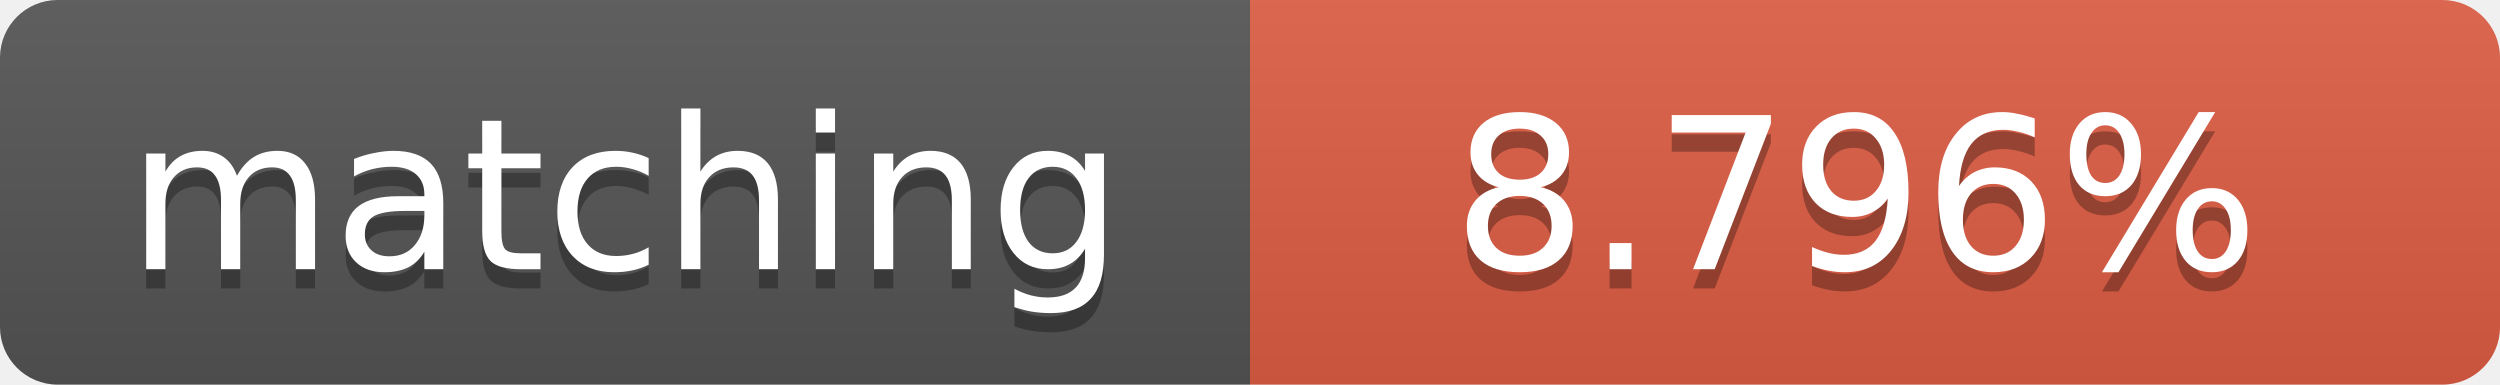
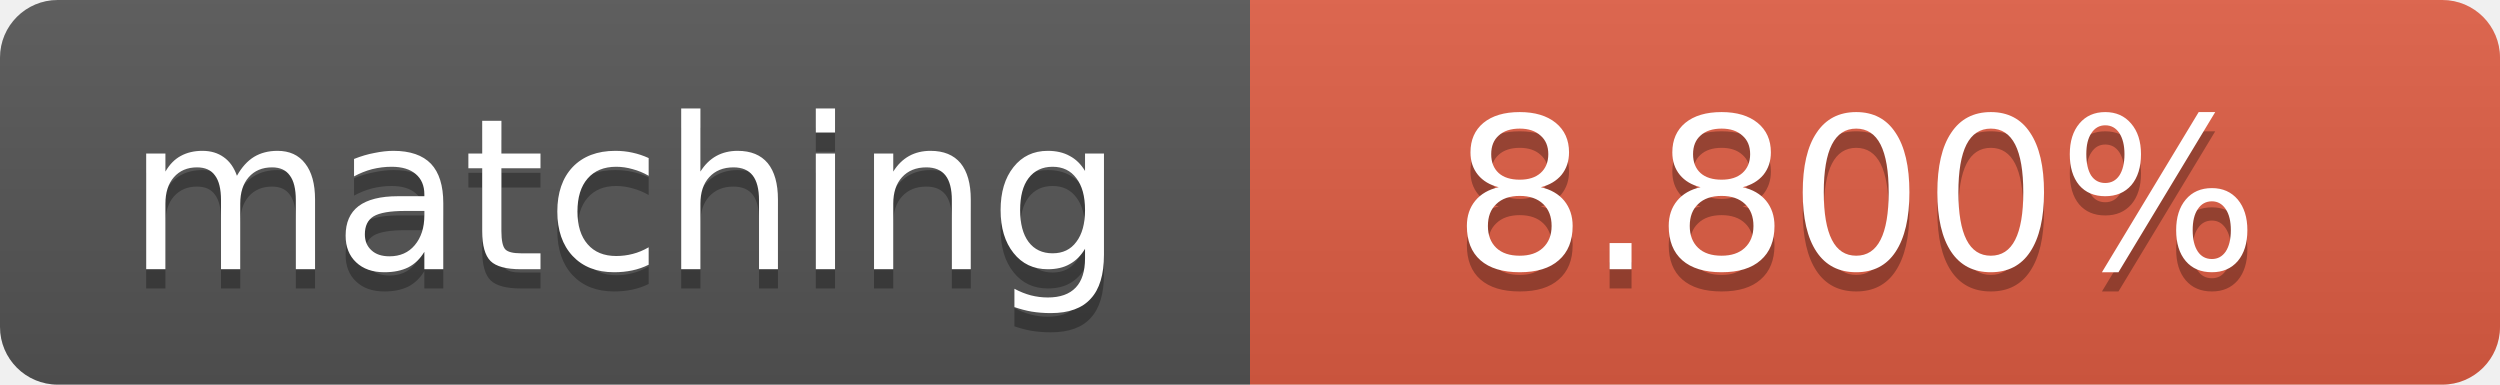
<svg xmlns="http://www.w3.org/2000/svg" width="130" height="20">
  <linearGradient id="b" x2="0" y2="100%">
    <stop offset="0" stop-color="#bbb" stop-opacity=".1" />
    <stop offset="1" stop-opacity=".1" />
  </linearGradient>
  <clipPath id="a">
    <rect width="130" height="20" rx="3" fill="#fff" />
  </clipPath>
  <g clip-path="url(#a)">
    <path fill="#555" d="M0 0h65v20H0z" />
    <path fill="#e05d44" d="M65 0h65v20H65z" />
    <path fill="url(#b)" d="M0 0h130v20H0z" />
  </g>
  <g fill="#fff" text-anchor="middle" font-family="DejaVu Sans,Verdana,Geneva,sans-serif" font-size="11">
    <text x="32.5" y="15" fill="#010101" fill-opacity=".3">matching</text>
    <text x="32.5" y="14">matching</text>
-     <text x="96.5" y="15" fill="#010101" fill-opacity=".3">8.796%</text>
-     <text x="96.5" y="14">8.796%</text>
+     <text x="96.5" y="15" fill="#010101" fill-opacity=".3">8.800%</text>
+     <text x="96.5" y="14">8.800%</text>
  </g>
</svg>
